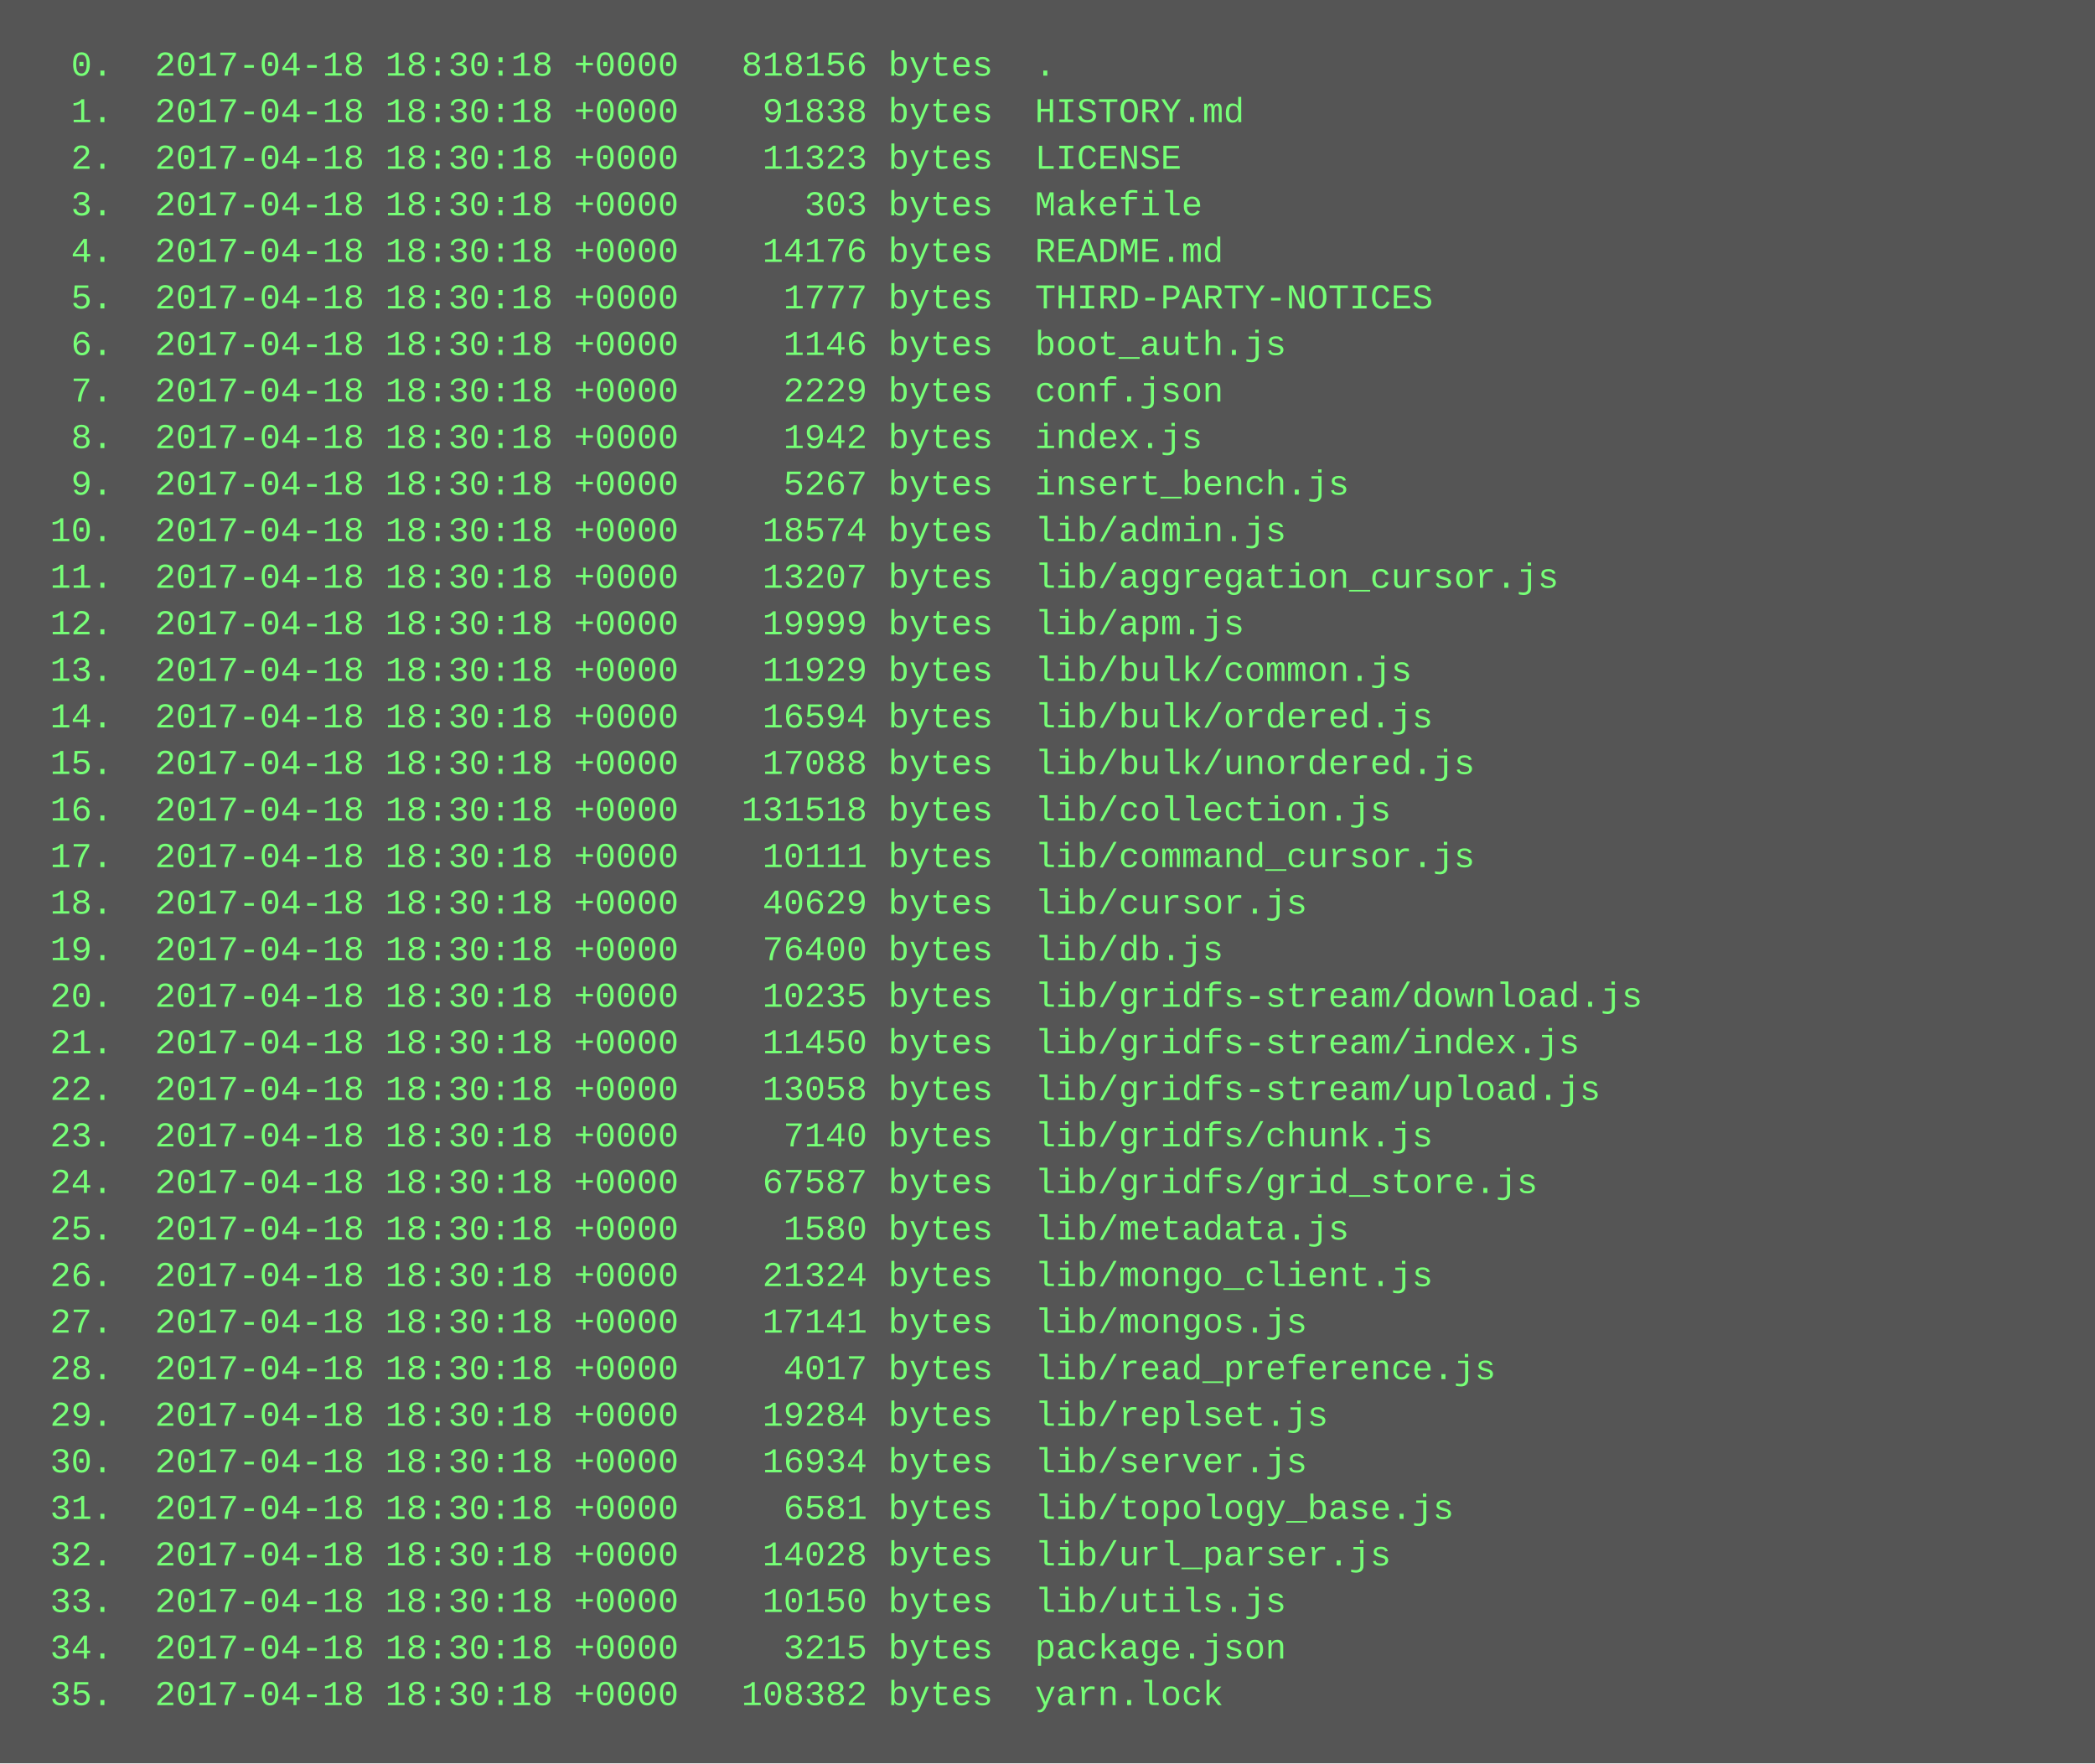
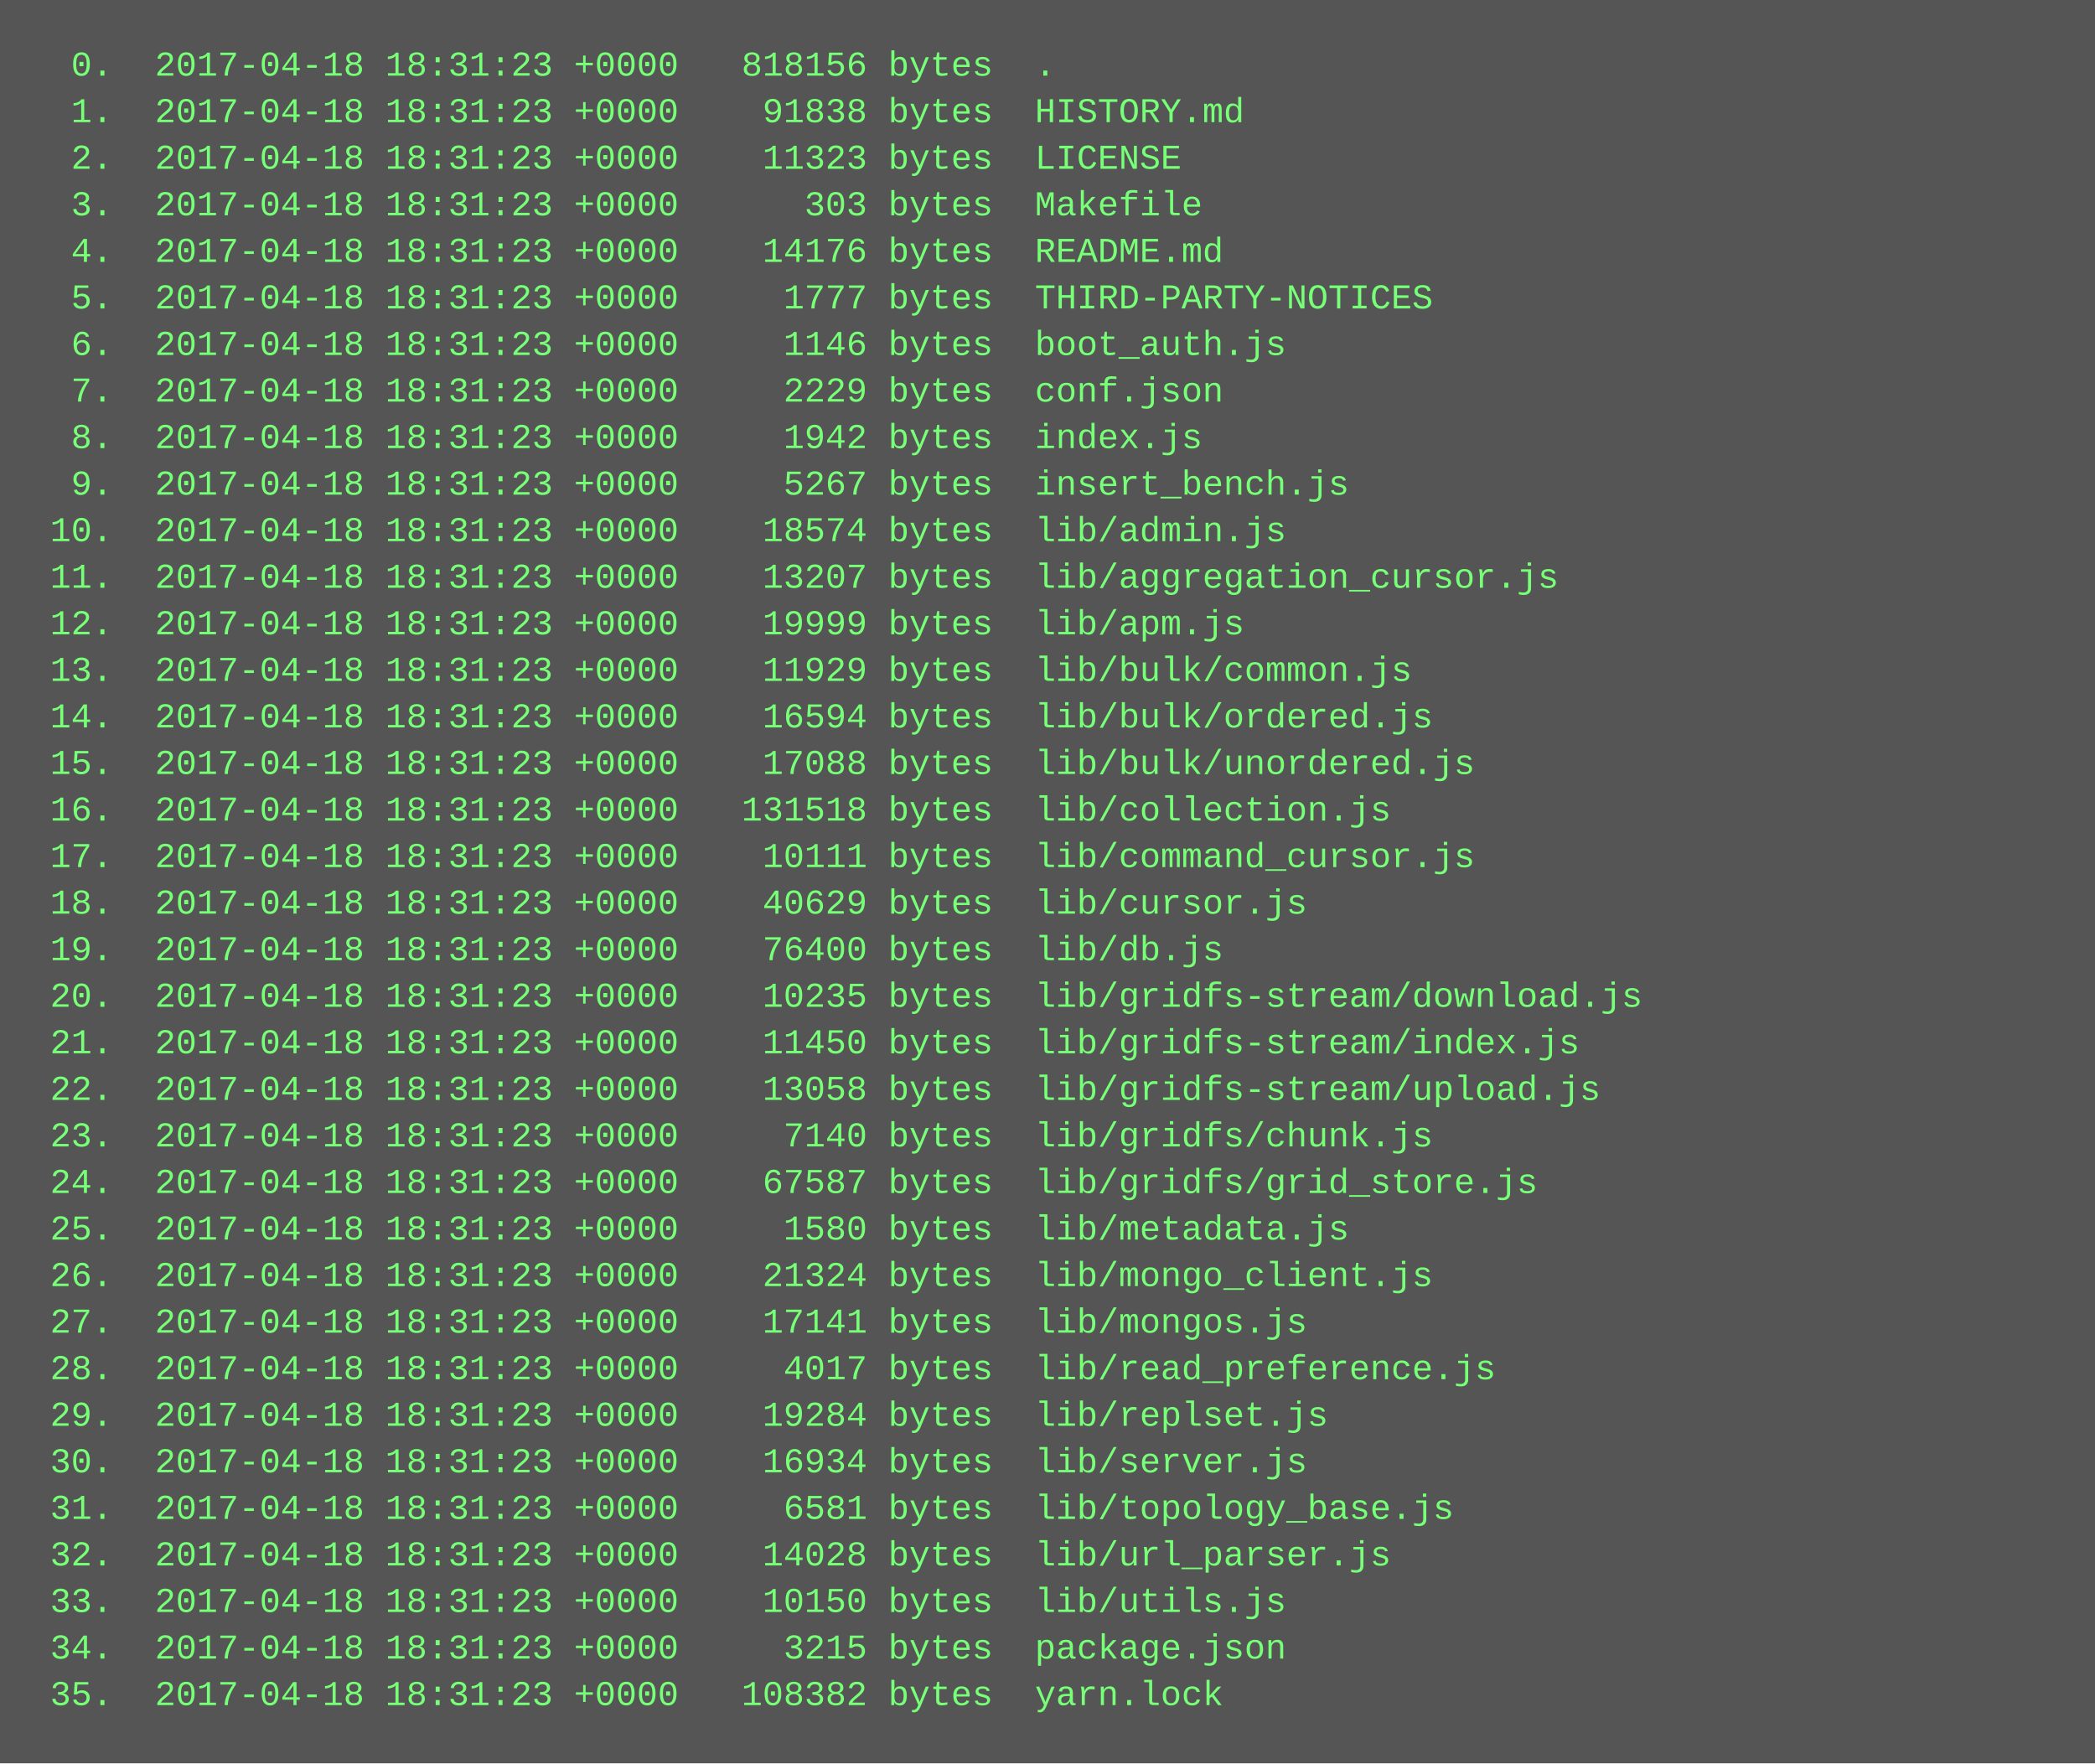
<svg xmlns="http://www.w3.org/2000/svg" height="606" width="720">
  <rect height="606" fill="#555" width="720" />
  <text fill="#7f7" font-family="Courier New" font-size="12" xml:space="preserve">
-     <tspan x="10" y="26">  0.  2017-04-18 18:30:18 +0000   818156 bytes  .</tspan>
-     <tspan x="10" y="42">  1.  2017-04-18 18:30:18 +0000    91838 bytes  HISTORY.md</tspan>
-     <tspan x="10" y="58">  2.  2017-04-18 18:30:18 +0000    11323 bytes  LICENSE</tspan>
-     <tspan x="10" y="74">  3.  2017-04-18 18:30:18 +0000      303 bytes  Makefile</tspan>
-     <tspan x="10" y="90">  4.  2017-04-18 18:30:18 +0000    14176 bytes  README.md</tspan>
-     <tspan x="10" y="106">  5.  2017-04-18 18:30:18 +0000     1777 bytes  THIRD-PARTY-NOTICES</tspan>
-     <tspan x="10" y="122">  6.  2017-04-18 18:30:18 +0000     1146 bytes  boot_auth.js</tspan>
-     <tspan x="10" y="138">  7.  2017-04-18 18:30:18 +0000     2229 bytes  conf.json</tspan>
-     <tspan x="10" y="154">  8.  2017-04-18 18:30:18 +0000     1942 bytes  index.js</tspan>
-     <tspan x="10" y="170">  9.  2017-04-18 18:30:18 +0000     5267 bytes  insert_bench.js</tspan>
-     <tspan x="10" y="186"> 10.  2017-04-18 18:30:18 +0000    18574 bytes  lib/admin.js</tspan>
-     <tspan x="10" y="202"> 11.  2017-04-18 18:30:18 +0000    13207 bytes  lib/aggregation_cursor.js</tspan>
-     <tspan x="10" y="218"> 12.  2017-04-18 18:30:18 +0000    19999 bytes  lib/apm.js</tspan>
-     <tspan x="10" y="234"> 13.  2017-04-18 18:30:18 +0000    11929 bytes  lib/bulk/common.js</tspan>
-     <tspan x="10" y="250"> 14.  2017-04-18 18:30:18 +0000    16594 bytes  lib/bulk/ordered.js</tspan>
-     <tspan x="10" y="266"> 15.  2017-04-18 18:30:18 +0000    17088 bytes  lib/bulk/unordered.js</tspan>
-     <tspan x="10" y="282"> 16.  2017-04-18 18:30:18 +0000   131518 bytes  lib/collection.js</tspan>
-     <tspan x="10" y="298"> 17.  2017-04-18 18:30:18 +0000    10111 bytes  lib/command_cursor.js</tspan>
-     <tspan x="10" y="314"> 18.  2017-04-18 18:30:18 +0000    40629 bytes  lib/cursor.js</tspan>
-     <tspan x="10" y="330"> 19.  2017-04-18 18:30:18 +0000    76400 bytes  lib/db.js</tspan>
-     <tspan x="10" y="346"> 20.  2017-04-18 18:30:18 +0000    10235 bytes  lib/gridfs-stream/download.js</tspan>
-     <tspan x="10" y="362"> 21.  2017-04-18 18:30:18 +0000    11450 bytes  lib/gridfs-stream/index.js</tspan>
-     <tspan x="10" y="378"> 22.  2017-04-18 18:30:18 +0000    13058 bytes  lib/gridfs-stream/upload.js</tspan>
-     <tspan x="10" y="394"> 23.  2017-04-18 18:30:18 +0000     7140 bytes  lib/gridfs/chunk.js</tspan>
-     <tspan x="10" y="410"> 24.  2017-04-18 18:30:18 +0000    67587 bytes  lib/gridfs/grid_store.js</tspan>
-     <tspan x="10" y="426"> 25.  2017-04-18 18:30:18 +0000     1580 bytes  lib/metadata.js</tspan>
-     <tspan x="10" y="442"> 26.  2017-04-18 18:30:18 +0000    21324 bytes  lib/mongo_client.js</tspan>
-     <tspan x="10" y="458"> 27.  2017-04-18 18:30:18 +0000    17141 bytes  lib/mongos.js</tspan>
-     <tspan x="10" y="474"> 28.  2017-04-18 18:30:18 +0000     4017 bytes  lib/read_preference.js</tspan>
-     <tspan x="10" y="490"> 29.  2017-04-18 18:30:18 +0000    19284 bytes  lib/replset.js</tspan>
-     <tspan x="10" y="506"> 30.  2017-04-18 18:30:18 +0000    16934 bytes  lib/server.js</tspan>
-     <tspan x="10" y="522"> 31.  2017-04-18 18:30:18 +0000     6581 bytes  lib/topology_base.js</tspan>
-     <tspan x="10" y="538"> 32.  2017-04-18 18:30:18 +0000    14028 bytes  lib/url_parser.js</tspan>
-     <tspan x="10" y="554"> 33.  2017-04-18 18:30:18 +0000    10150 bytes  lib/utils.js</tspan>
-     <tspan x="10" y="570"> 34.  2017-04-18 18:30:18 +0000     3215 bytes  package.json</tspan>
-     <tspan x="10" y="586"> 35.  2017-04-18 18:30:18 +0000   108382 bytes  yarn.lock</tspan>
+     <tspan x="10" y="26">  0.  2017-04-18 18:31:23 +0000   818156 bytes  .</tspan>
+     <tspan x="10" y="42">  1.  2017-04-18 18:31:23 +0000    91838 bytes  HISTORY.md</tspan>
+     <tspan x="10" y="58">  2.  2017-04-18 18:31:23 +0000    11323 bytes  LICENSE</tspan>
+     <tspan x="10" y="74">  3.  2017-04-18 18:31:23 +0000      303 bytes  Makefile</tspan>
+     <tspan x="10" y="90">  4.  2017-04-18 18:31:23 +0000    14176 bytes  README.md</tspan>
+     <tspan x="10" y="106">  5.  2017-04-18 18:31:23 +0000     1777 bytes  THIRD-PARTY-NOTICES</tspan>
+     <tspan x="10" y="122">  6.  2017-04-18 18:31:23 +0000     1146 bytes  boot_auth.js</tspan>
+     <tspan x="10" y="138">  7.  2017-04-18 18:31:23 +0000     2229 bytes  conf.json</tspan>
+     <tspan x="10" y="154">  8.  2017-04-18 18:31:23 +0000     1942 bytes  index.js</tspan>
+     <tspan x="10" y="170">  9.  2017-04-18 18:31:23 +0000     5267 bytes  insert_bench.js</tspan>
+     <tspan x="10" y="186"> 10.  2017-04-18 18:31:23 +0000    18574 bytes  lib/admin.js</tspan>
+     <tspan x="10" y="202"> 11.  2017-04-18 18:31:23 +0000    13207 bytes  lib/aggregation_cursor.js</tspan>
+     <tspan x="10" y="218"> 12.  2017-04-18 18:31:23 +0000    19999 bytes  lib/apm.js</tspan>
+     <tspan x="10" y="234"> 13.  2017-04-18 18:31:23 +0000    11929 bytes  lib/bulk/common.js</tspan>
+     <tspan x="10" y="250"> 14.  2017-04-18 18:31:23 +0000    16594 bytes  lib/bulk/ordered.js</tspan>
+     <tspan x="10" y="266"> 15.  2017-04-18 18:31:23 +0000    17088 bytes  lib/bulk/unordered.js</tspan>
+     <tspan x="10" y="282"> 16.  2017-04-18 18:31:23 +0000   131518 bytes  lib/collection.js</tspan>
+     <tspan x="10" y="298"> 17.  2017-04-18 18:31:23 +0000    10111 bytes  lib/command_cursor.js</tspan>
+     <tspan x="10" y="314"> 18.  2017-04-18 18:31:23 +0000    40629 bytes  lib/cursor.js</tspan>
+     <tspan x="10" y="330"> 19.  2017-04-18 18:31:23 +0000    76400 bytes  lib/db.js</tspan>
+     <tspan x="10" y="346"> 20.  2017-04-18 18:31:23 +0000    10235 bytes  lib/gridfs-stream/download.js</tspan>
+     <tspan x="10" y="362"> 21.  2017-04-18 18:31:23 +0000    11450 bytes  lib/gridfs-stream/index.js</tspan>
+     <tspan x="10" y="378"> 22.  2017-04-18 18:31:23 +0000    13058 bytes  lib/gridfs-stream/upload.js</tspan>
+     <tspan x="10" y="394"> 23.  2017-04-18 18:31:23 +0000     7140 bytes  lib/gridfs/chunk.js</tspan>
+     <tspan x="10" y="410"> 24.  2017-04-18 18:31:23 +0000    67587 bytes  lib/gridfs/grid_store.js</tspan>
+     <tspan x="10" y="426"> 25.  2017-04-18 18:31:23 +0000     1580 bytes  lib/metadata.js</tspan>
+     <tspan x="10" y="442"> 26.  2017-04-18 18:31:23 +0000    21324 bytes  lib/mongo_client.js</tspan>
+     <tspan x="10" y="458"> 27.  2017-04-18 18:31:23 +0000    17141 bytes  lib/mongos.js</tspan>
+     <tspan x="10" y="474"> 28.  2017-04-18 18:31:23 +0000     4017 bytes  lib/read_preference.js</tspan>
+     <tspan x="10" y="490"> 29.  2017-04-18 18:31:23 +0000    19284 bytes  lib/replset.js</tspan>
+     <tspan x="10" y="506"> 30.  2017-04-18 18:31:23 +0000    16934 bytes  lib/server.js</tspan>
+     <tspan x="10" y="522"> 31.  2017-04-18 18:31:23 +0000     6581 bytes  lib/topology_base.js</tspan>
+     <tspan x="10" y="538"> 32.  2017-04-18 18:31:23 +0000    14028 bytes  lib/url_parser.js</tspan>
+     <tspan x="10" y="554"> 33.  2017-04-18 18:31:23 +0000    10150 bytes  lib/utils.js</tspan>
+     <tspan x="10" y="570"> 34.  2017-04-18 18:31:23 +0000     3215 bytes  package.json</tspan>
+     <tspan x="10" y="586"> 35.  2017-04-18 18:31:23 +0000   108382 bytes  yarn.lock</tspan>
  </text>
</svg>
